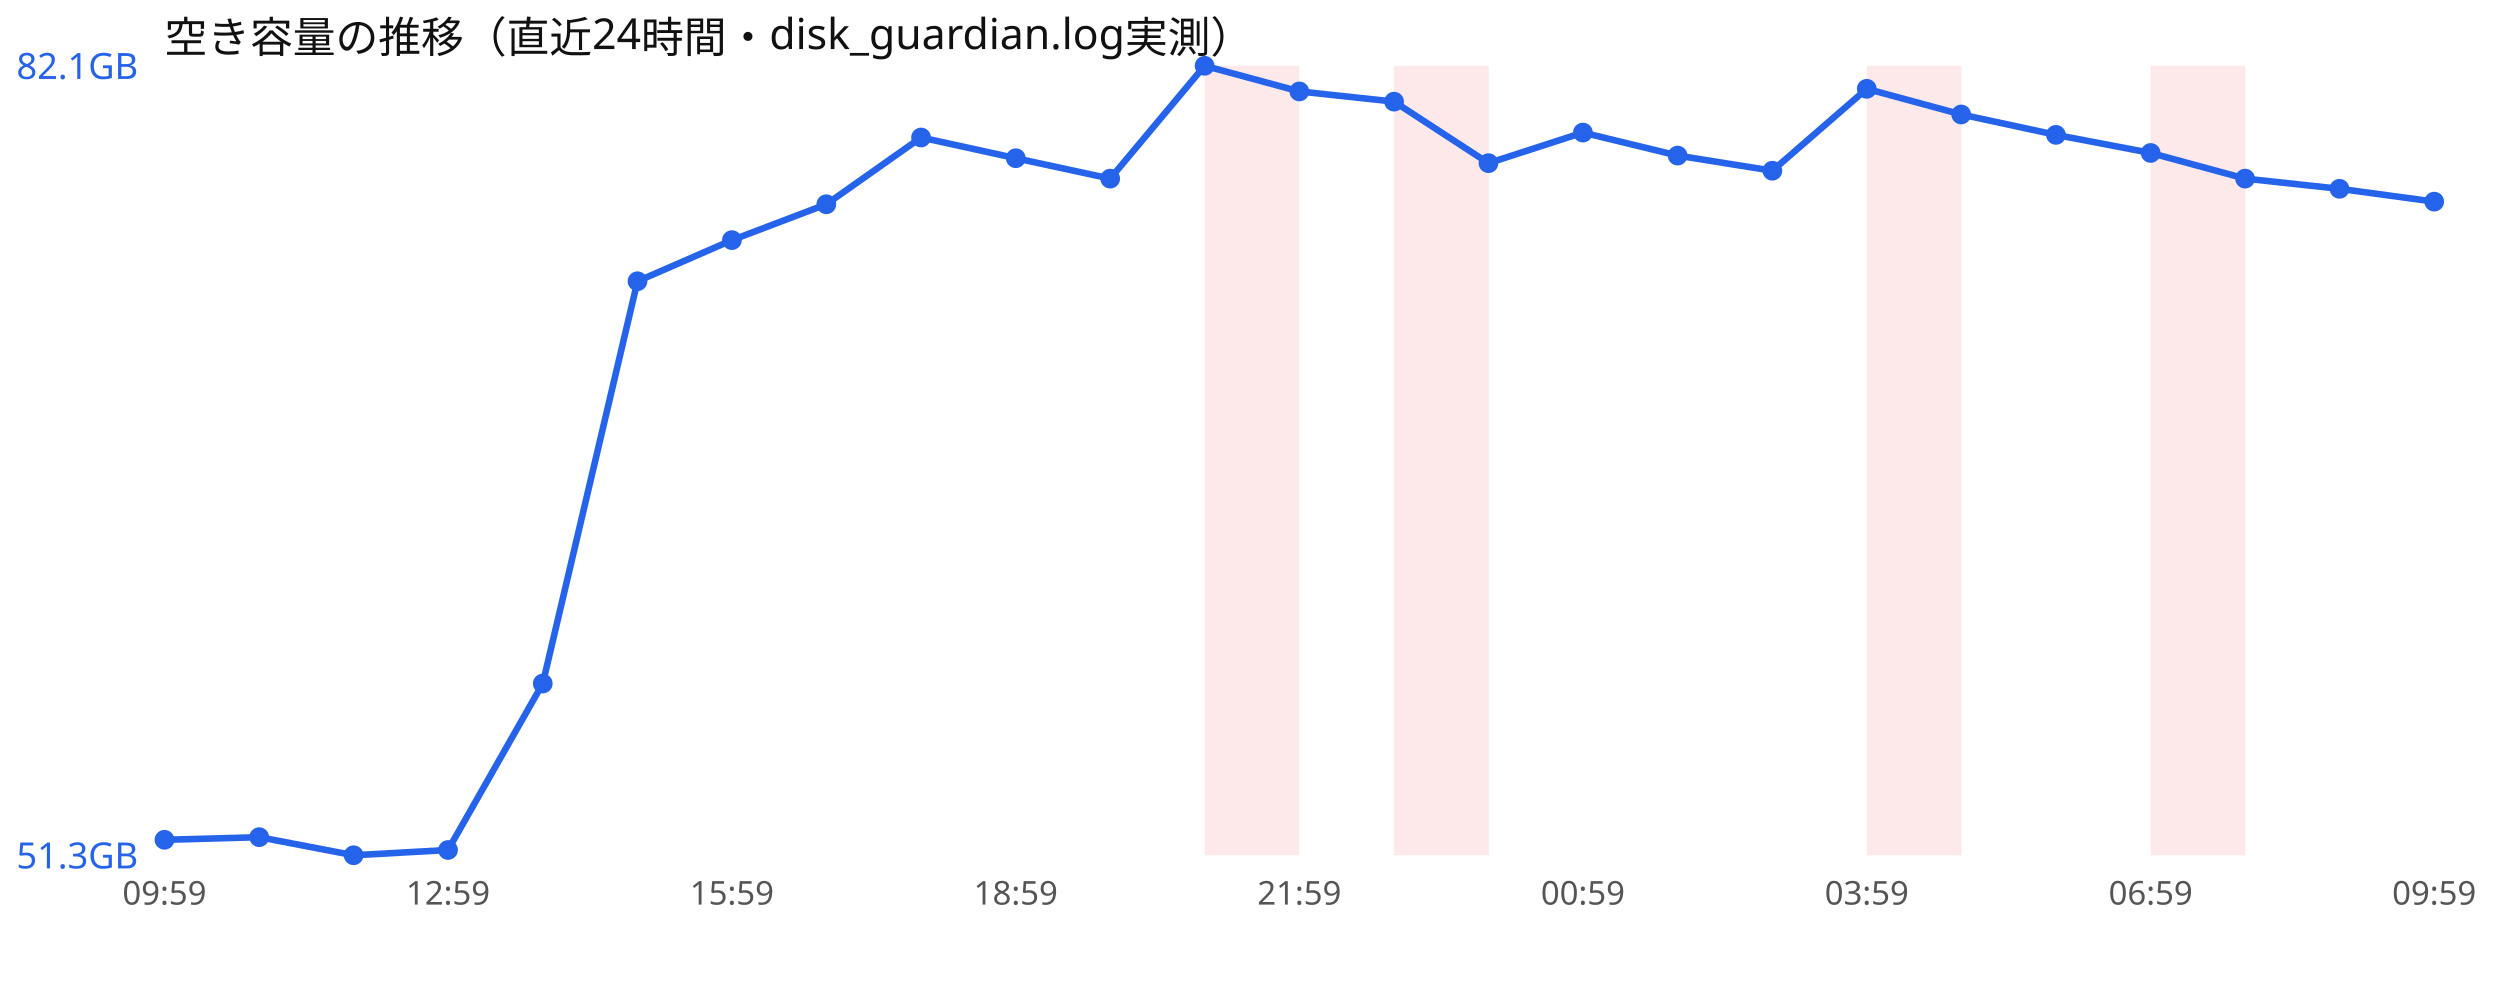
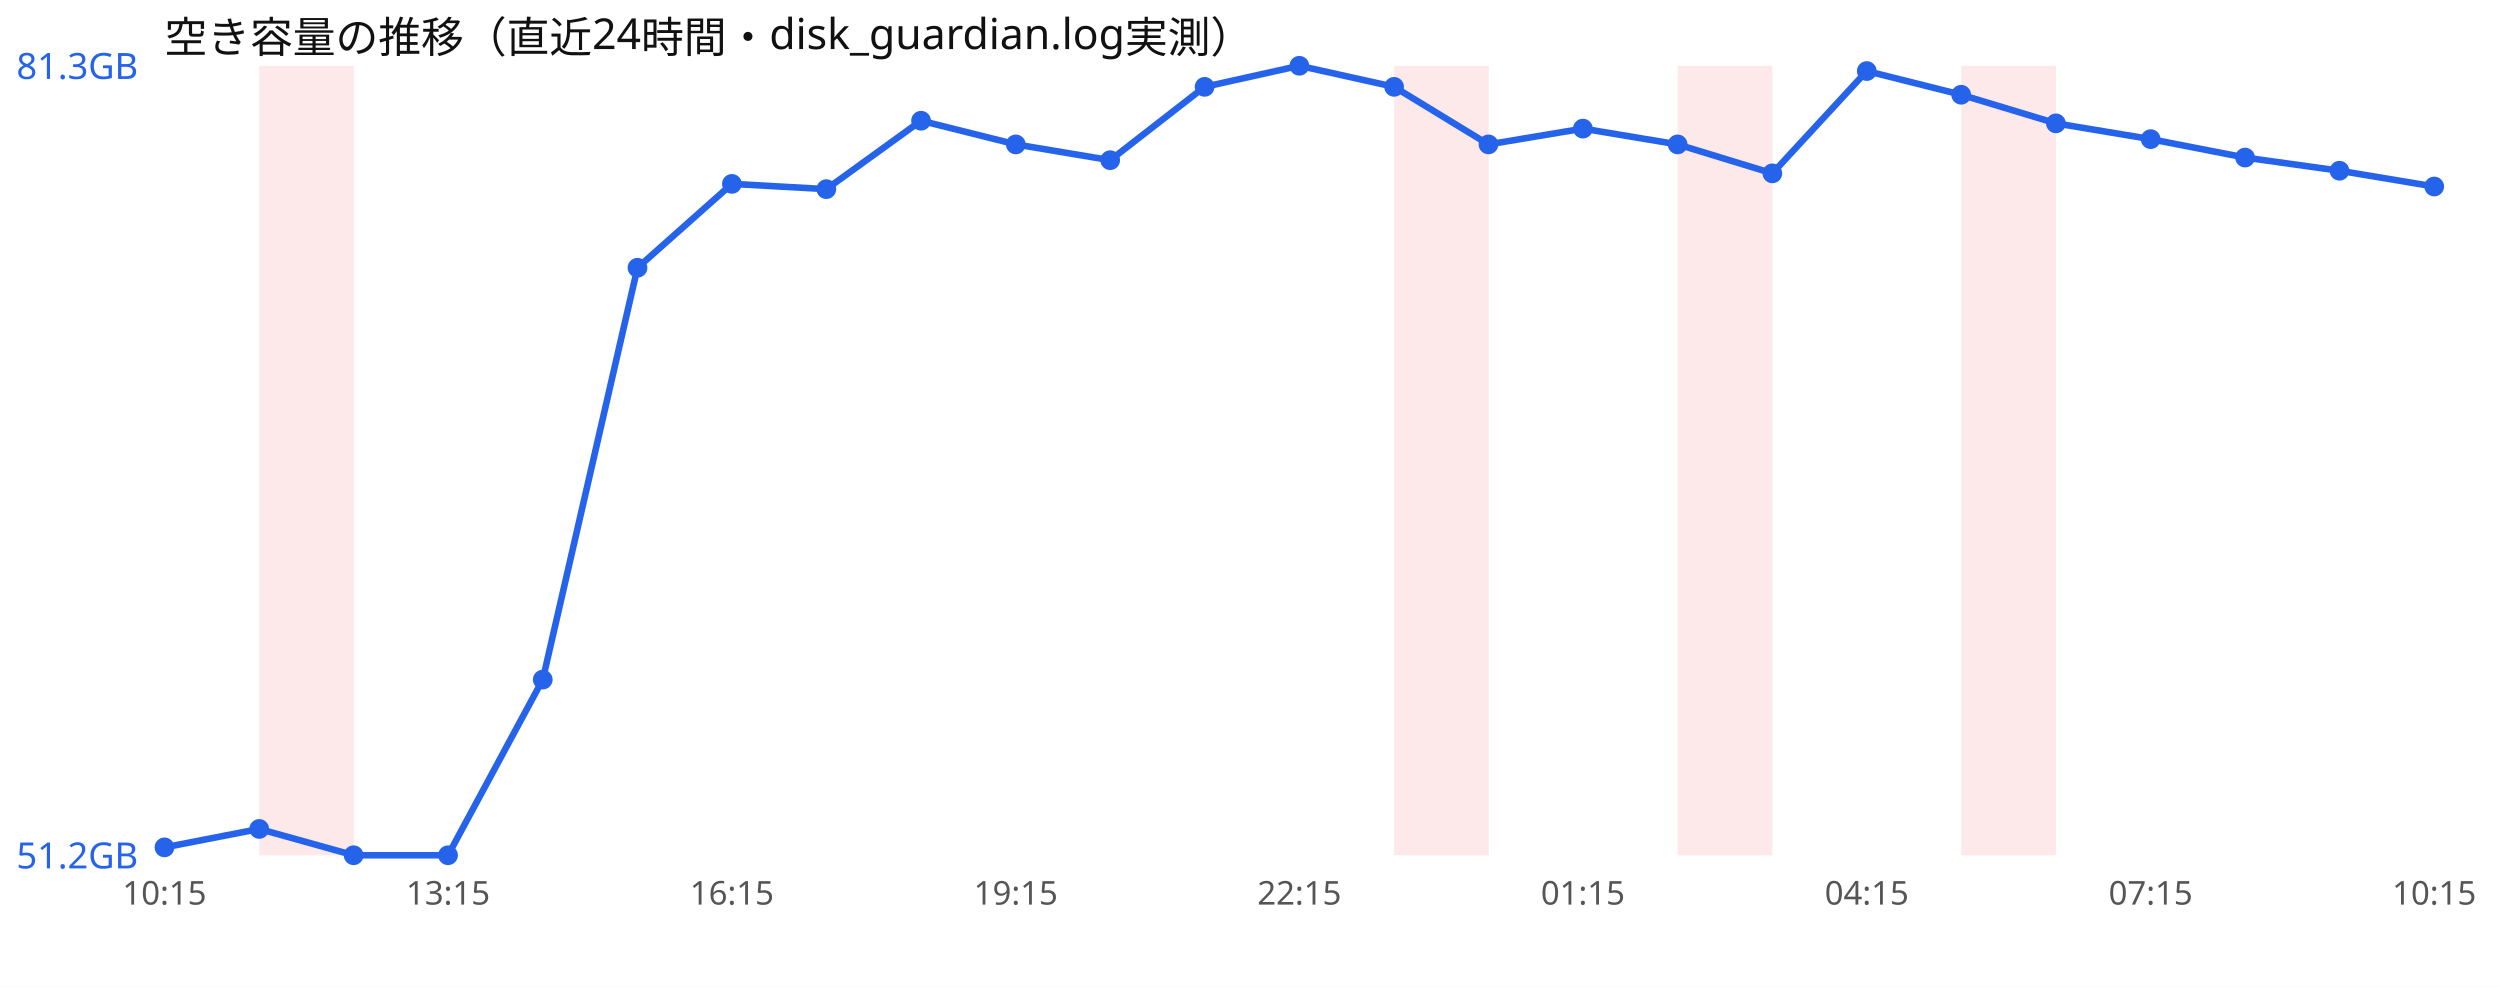
<svg xmlns="http://www.w3.org/2000/svg" width="760" height="300" viewBox="0 0 760 300" font-family="sans-serif">
  <rect width="760" height="300" fill="#ffffff" />
  <text x="50" y="16" font-size="13" fill="#111">空き容量の推移（直近24時間・disk_guardian.log実測）</text>
-   <rect x="366.2" y="20" width="28.8" height="240" fill="#ef4444" opacity="0.12" />
+   <rect x="78.8" y="20" width="28.8" height="240" fill="#ef4444" opacity="0.12" />
  <rect x="423.8" y="20" width="28.8" height="240" fill="#ef4444" opacity="0.12" />
-   <rect x="567.5" y="20" width="28.8" height="240" fill="#ef4444" opacity="0.12" />
-   <rect x="653.8" y="20" width="28.8" height="240" fill="#ef4444" opacity="0.12" />
-   <polyline points="50.0,255.3 78.8,254.5 107.5,260.0 136.2,258.4 165.0,207.8 193.8,85.5 222.5,73.0 251.2,62.1 280.0,41.8 308.8,48.1 337.5,54.3 366.2,20.0 395.0,27.8 423.8,30.9 452.5,49.6 481.2,40.3 510.0,47.3 538.8,51.9 567.5,27.0 596.2,34.8 625.0,41.0 653.8,46.5 682.5,54.3 711.2,57.4 740.0,61.3" fill="none" stroke="#2563eb" stroke-width="2" />
-   <circle cx="50.0" cy="255.3" r="3" fill="#2563eb" />
-   <circle cx="78.8" cy="254.5" r="3" fill="#2563eb" />
+   <rect x="510.0" y="20" width="28.8" height="240" fill="#ef4444" opacity="0.12" />
+   <rect x="596.2" y="20" width="28.8" height="240" fill="#ef4444" opacity="0.12" />
+   <polyline points="50.0,257.6 78.8,252.0 107.5,260.0 136.2,260.0 165.0,206.6 193.8,81.4 222.5,55.9 251.2,57.5 280.0,36.7 308.8,43.9 337.5,48.7 366.2,26.4 395.0,20.0 423.8,26.4 452.5,43.9 481.2,39.1 510.0,43.9 538.8,52.7 567.5,21.6 596.2,28.8 625.0,37.5 653.8,42.3 682.5,47.9 711.2,51.9 740.0,56.7" fill="none" stroke="#2563eb" stroke-width="2" />
+   <circle cx="50.0" cy="257.6" r="3" fill="#2563eb" />
+   <circle cx="78.8" cy="252.0" r="3" fill="#2563eb" />
  <circle cx="107.5" cy="260.0" r="3" fill="#2563eb" />
-   <circle cx="136.2" cy="258.4" r="3" fill="#2563eb" />
-   <circle cx="165.0" cy="207.8" r="3" fill="#2563eb" />
-   <circle cx="193.8" cy="85.5" r="3" fill="#2563eb" />
-   <circle cx="222.5" cy="73.0" r="3" fill="#2563eb" />
-   <circle cx="251.2" cy="62.1" r="3" fill="#2563eb" />
-   <circle cx="280.0" cy="41.8" r="3" fill="#2563eb" />
-   <circle cx="308.8" cy="48.1" r="3" fill="#2563eb" />
-   <circle cx="337.5" cy="54.3" r="3" fill="#2563eb" />
-   <circle cx="366.2" cy="20.0" r="3" fill="#2563eb" />
-   <circle cx="395.0" cy="27.8" r="3" fill="#2563eb" />
-   <circle cx="423.8" cy="30.9" r="3" fill="#2563eb" />
-   <circle cx="452.5" cy="49.6" r="3" fill="#2563eb" />
-   <circle cx="481.2" cy="40.3" r="3" fill="#2563eb" />
-   <circle cx="510.0" cy="47.3" r="3" fill="#2563eb" />
-   <circle cx="538.8" cy="51.9" r="3" fill="#2563eb" />
-   <circle cx="567.5" cy="27.0" r="3" fill="#2563eb" />
-   <circle cx="596.2" cy="34.8" r="3" fill="#2563eb" />
-   <circle cx="625.0" cy="41.0" r="3" fill="#2563eb" />
-   <circle cx="653.8" cy="46.5" r="3" fill="#2563eb" />
-   <circle cx="682.5" cy="54.3" r="3" fill="#2563eb" />
-   <circle cx="711.2" cy="57.4" r="3" fill="#2563eb" />
-   <circle cx="740.0" cy="61.3" r="3" fill="#2563eb" />
-   <text x="5" y="24.0" font-size="11" fill="#2563eb">82.1GB</text>
-   <text x="5" y="264.0" font-size="11" fill="#2563eb">51.3GB</text>
-   <text x="50.0" y="275" font-size="10" fill="#555" text-anchor="middle">09:59</text>
-   <text x="136.2" y="275" font-size="10" fill="#555" text-anchor="middle">12:59</text>
-   <text x="222.5" y="275" font-size="10" fill="#555" text-anchor="middle">15:59</text>
-   <text x="308.8" y="275" font-size="10" fill="#555" text-anchor="middle">18:59</text>
-   <text x="395.0" y="275" font-size="10" fill="#555" text-anchor="middle">21:59</text>
-   <text x="481.2" y="275" font-size="10" fill="#555" text-anchor="middle">00:59</text>
-   <text x="567.5" y="275" font-size="10" fill="#555" text-anchor="middle">03:59</text>
-   <text x="653.8" y="275" font-size="10" fill="#555" text-anchor="middle">06:59</text>
-   <text x="740.0" y="275" font-size="10" fill="#555" text-anchor="middle">09:59</text>
+   <circle cx="136.2" cy="260.0" r="3" fill="#2563eb" />
+   <circle cx="165.0" cy="206.6" r="3" fill="#2563eb" />
+   <circle cx="193.8" cy="81.4" r="3" fill="#2563eb" />
+   <circle cx="222.5" cy="55.9" r="3" fill="#2563eb" />
+   <circle cx="251.2" cy="57.5" r="3" fill="#2563eb" />
+   <circle cx="280.0" cy="36.7" r="3" fill="#2563eb" />
+   <circle cx="308.8" cy="43.9" r="3" fill="#2563eb" />
+   <circle cx="337.5" cy="48.7" r="3" fill="#2563eb" />
+   <circle cx="366.2" cy="26.4" r="3" fill="#2563eb" />
+   <circle cx="395.0" cy="20.0" r="3" fill="#2563eb" />
+   <circle cx="423.8" cy="26.4" r="3" fill="#2563eb" />
+   <circle cx="452.5" cy="43.9" r="3" fill="#2563eb" />
+   <circle cx="481.2" cy="39.1" r="3" fill="#2563eb" />
+   <circle cx="510.0" cy="43.9" r="3" fill="#2563eb" />
+   <circle cx="538.8" cy="52.7" r="3" fill="#2563eb" />
+   <circle cx="567.5" cy="21.6" r="3" fill="#2563eb" />
+   <circle cx="596.2" cy="28.8" r="3" fill="#2563eb" />
+   <circle cx="625.0" cy="37.5" r="3" fill="#2563eb" />
+   <circle cx="653.8" cy="42.3" r="3" fill="#2563eb" />
+   <circle cx="682.5" cy="47.9" r="3" fill="#2563eb" />
+   <circle cx="711.2" cy="51.9" r="3" fill="#2563eb" />
+   <circle cx="740.0" cy="56.7" r="3" fill="#2563eb" />
+   <text x="5" y="24.0" font-size="11" fill="#2563eb">81.3GB</text>
+   <text x="5" y="264.0" font-size="11" fill="#2563eb">51.2GB</text>
+   <text x="50.0" y="275" font-size="10" fill="#555" text-anchor="middle">10:15</text>
+   <text x="136.2" y="275" font-size="10" fill="#555" text-anchor="middle">13:15</text>
+   <text x="222.5" y="275" font-size="10" fill="#555" text-anchor="middle">16:15</text>
+   <text x="308.8" y="275" font-size="10" fill="#555" text-anchor="middle">19:15</text>
+   <text x="395.0" y="275" font-size="10" fill="#555" text-anchor="middle">22:15</text>
+   <text x="481.2" y="275" font-size="10" fill="#555" text-anchor="middle">01:15</text>
+   <text x="567.5" y="275" font-size="10" fill="#555" text-anchor="middle">04:15</text>
+   <text x="653.8" y="275" font-size="10" fill="#555" text-anchor="middle">07:15</text>
+   <text x="740.0" y="275" font-size="10" fill="#555" text-anchor="middle">10:15</text>
</svg>
